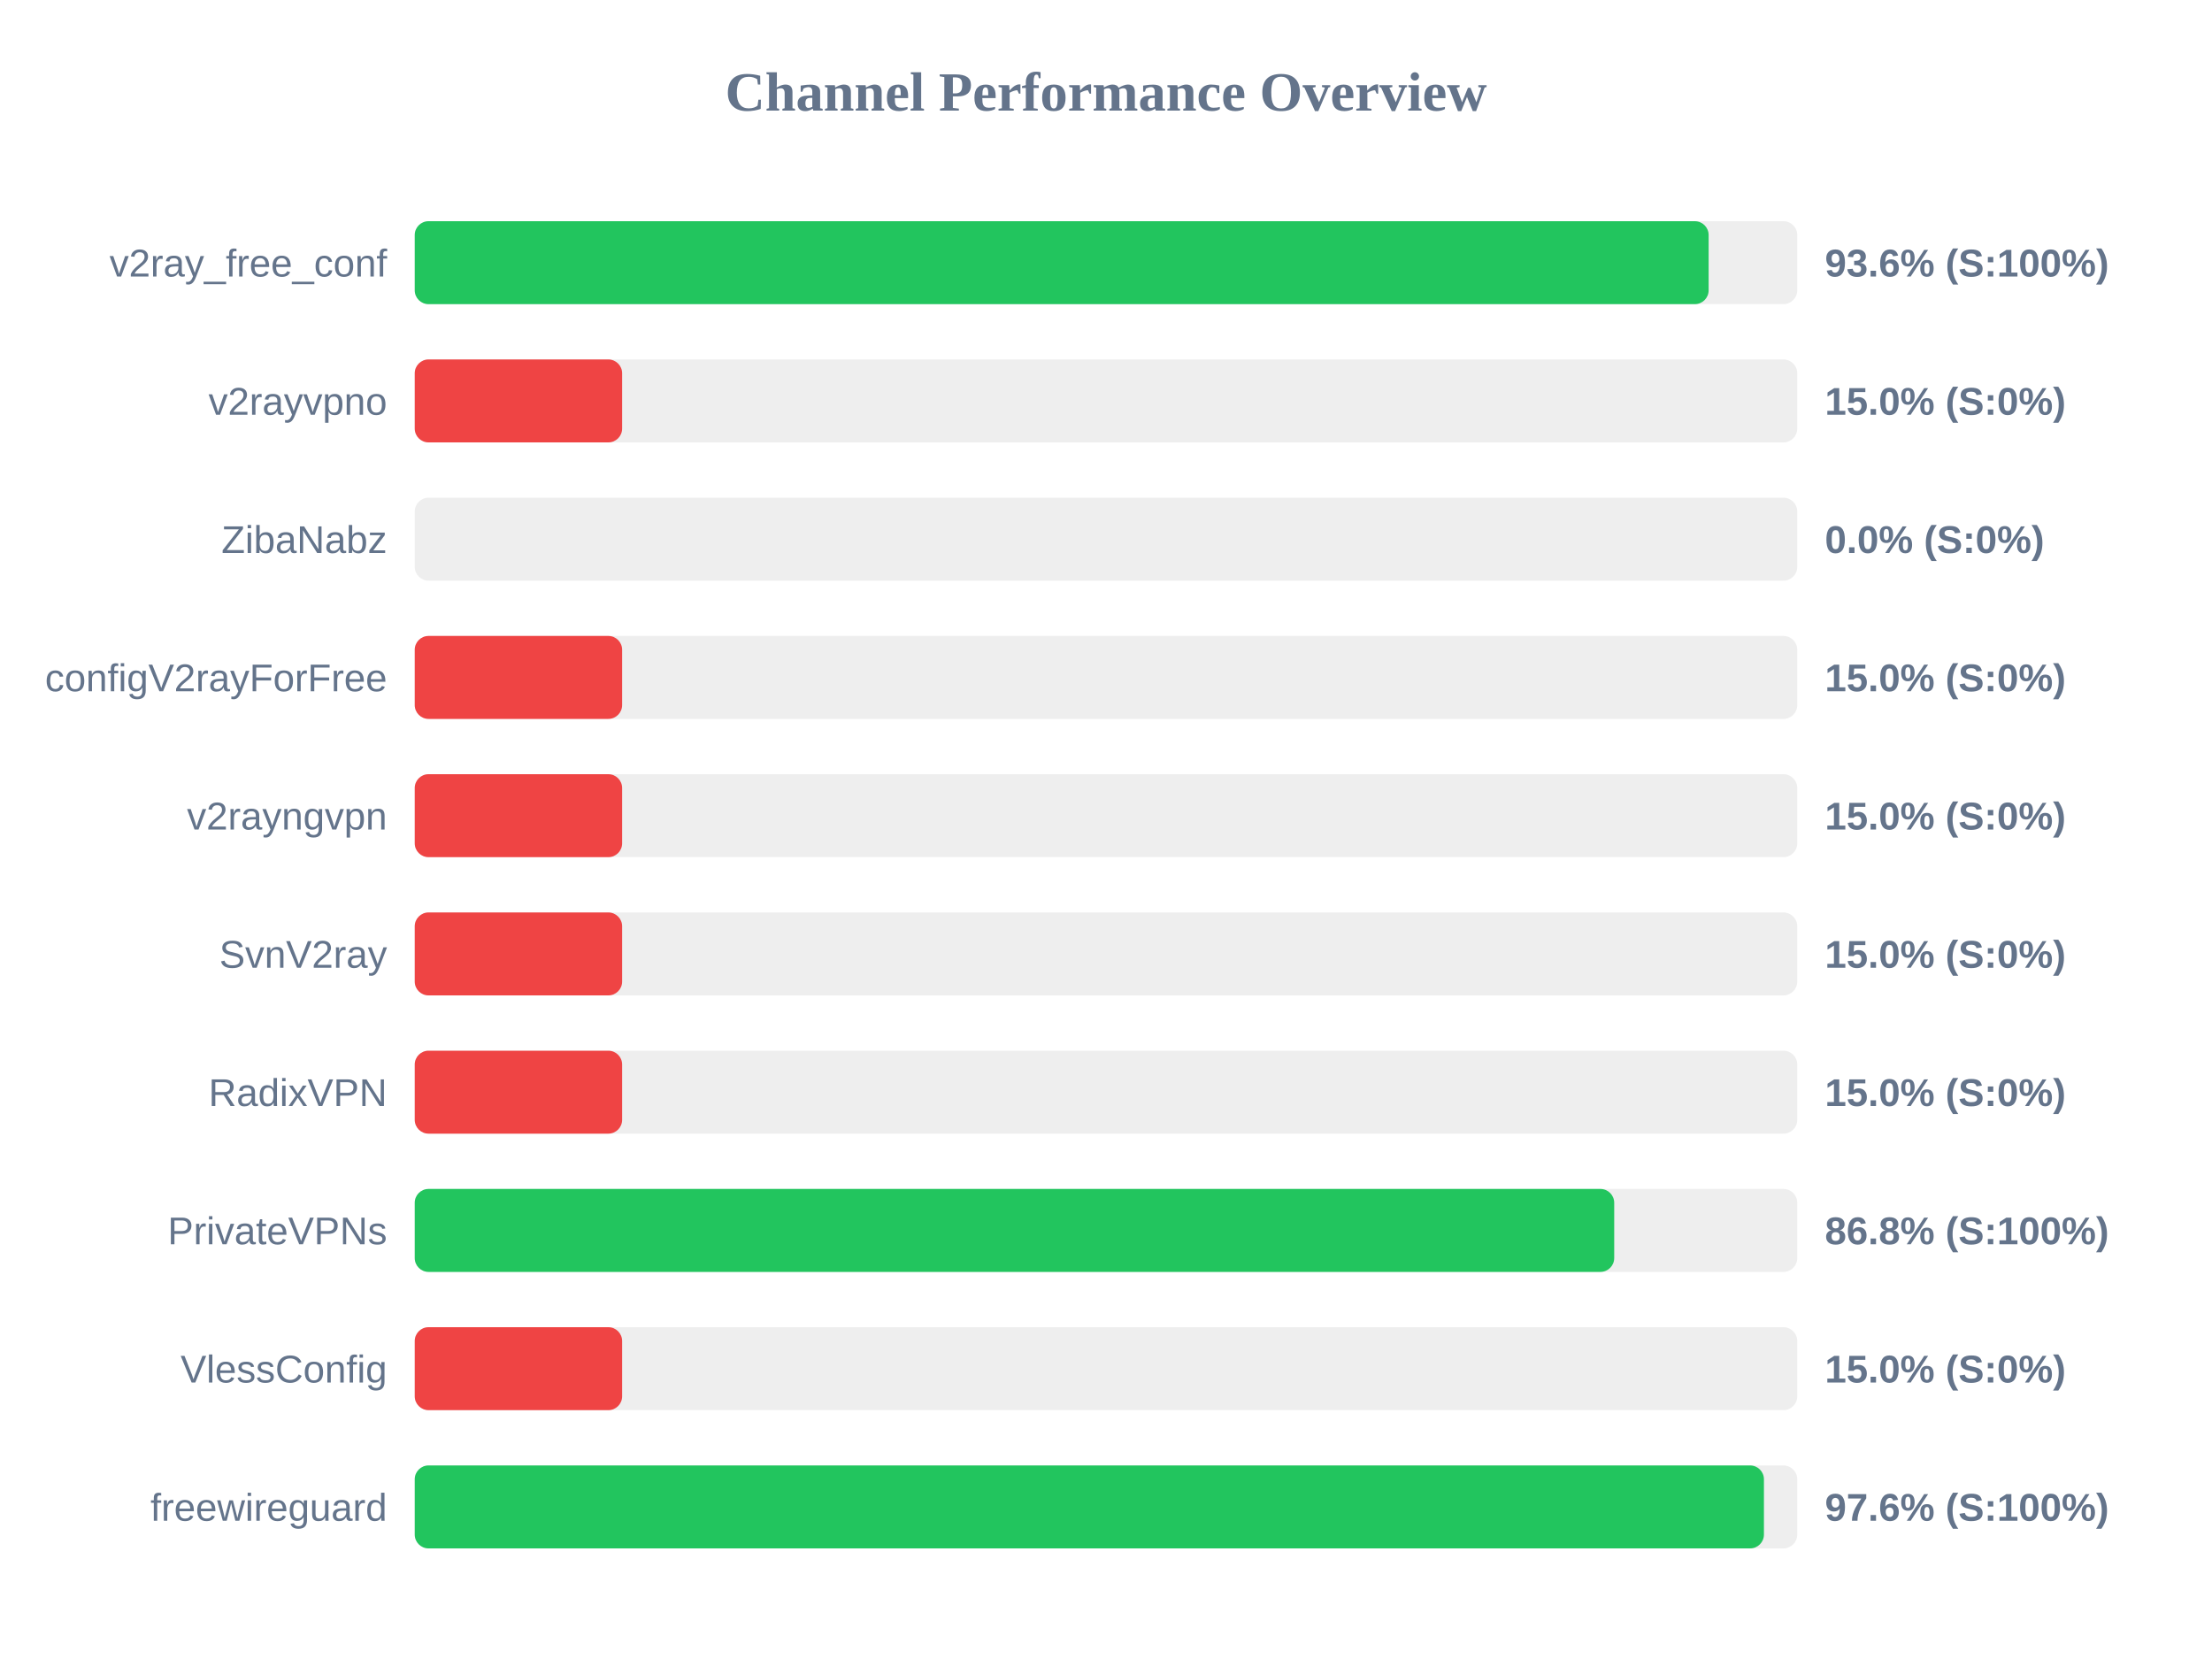
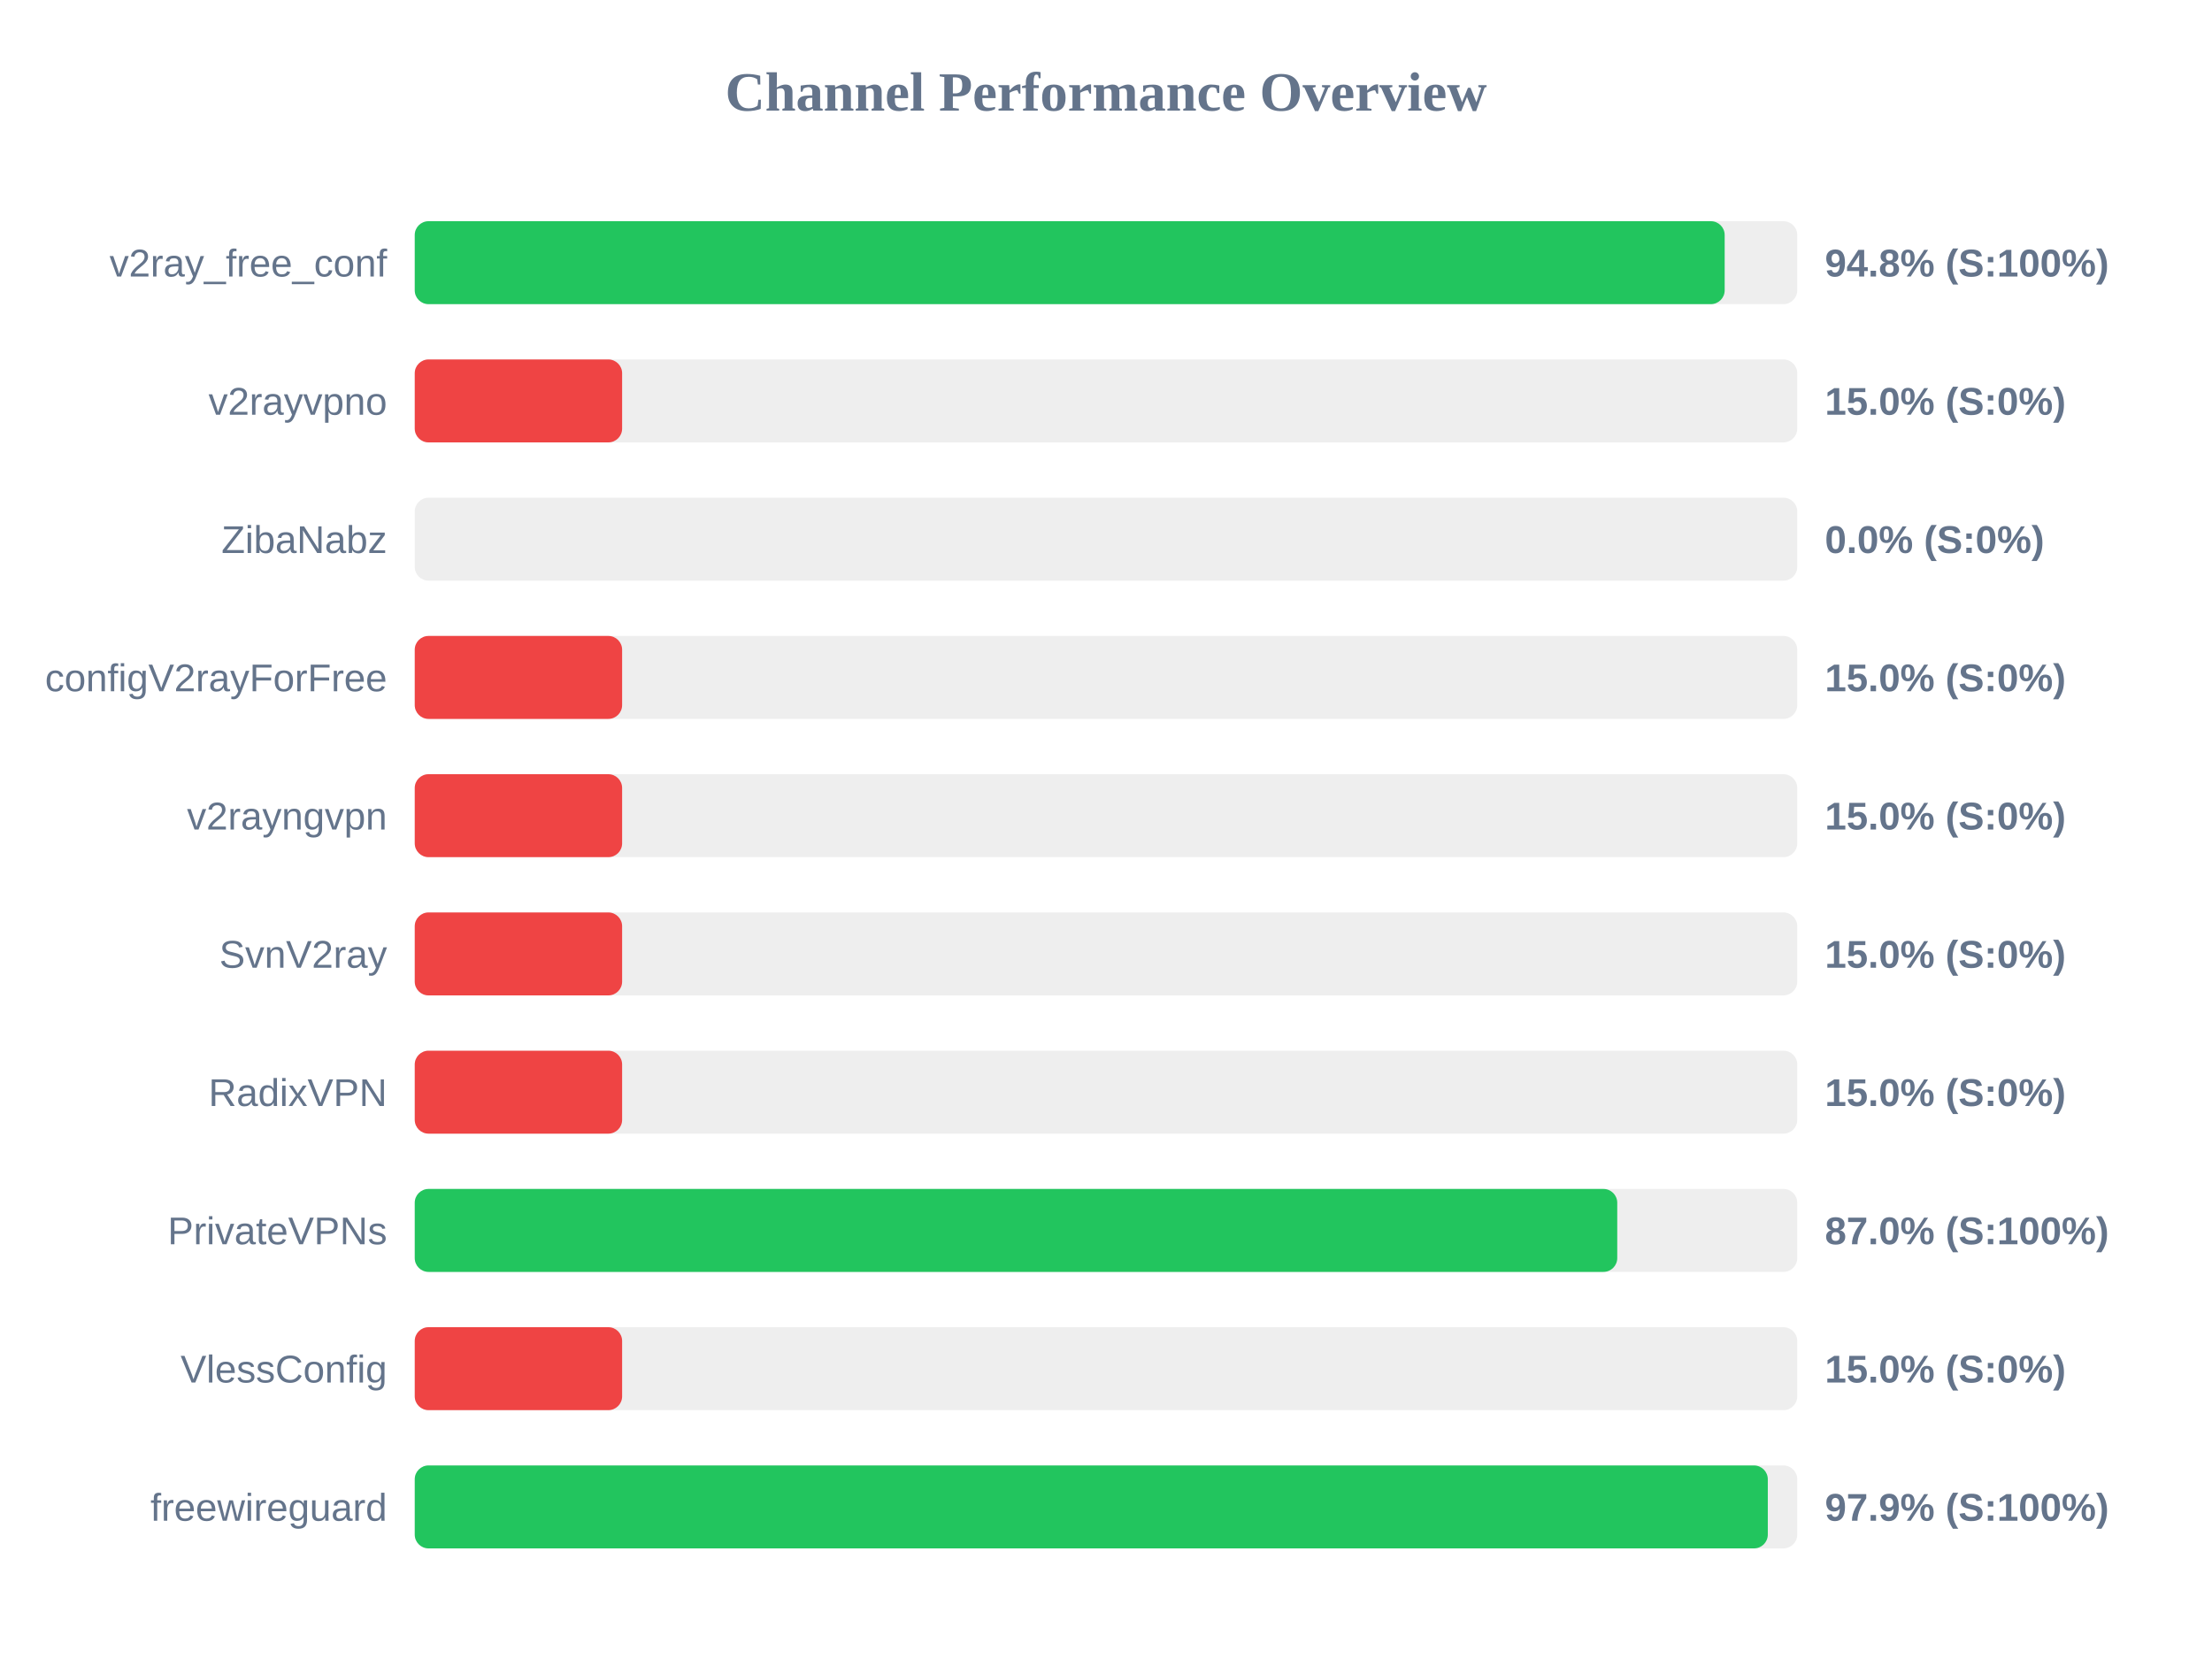
<svg xmlns="http://www.w3.org/2000/svg" width="800" height="600" version="1.1">
  <style>
        .row { font: 14px Arial; fill: #64748b; }
        .score { font: bold 14px Arial; fill: #64748b; }
    </style>
  <text x="400" y="40" text-anchor="middle" font-size="20px" font-weight="bold" fill="#64748b">Channel Performance Overview</text>
  <rect x="150" y="80" width="500" height="30" fill="#eee" rx="5" />
-   <rect x="150" y="80" width="467.95" height="30" fill="#22c55e" rx="5" />
+   <rect x="150" y="80" width="473.75" height="30" fill="#22c55e" rx="5" />
  <text x="140" y="100" text-anchor="end" class="row">v2ray_free_conf</text>
-   <text x="660" y="100" text-anchor="start" class="score">93.6% (S:100%)</text>
+   <text x="660" y="100" text-anchor="start" class="score">94.8% (S:100%)</text>
  <rect x="150" y="130" width="500" height="30" fill="#eee" rx="5" />
  <rect x="150" y="130" width="75.0" height="30" fill="#ef4444" rx="5" />
  <text x="140" y="150" text-anchor="end" class="row">v2rayvpno</text>
  <text x="660" y="150" text-anchor="start" class="score">15.0% (S:0%)</text>
  <rect x="150" y="180" width="500" height="30" fill="#eee" rx="5" />
  <rect x="150" y="180" width="0.0" height="30" fill="#ef4444" rx="5" />
  <text x="140" y="200" text-anchor="end" class="row">ZibaNabz</text>
  <text x="660" y="200" text-anchor="start" class="score">0.0% (S:0%)</text>
  <rect x="150" y="230" width="500" height="30" fill="#eee" rx="5" />
  <rect x="150" y="230" width="75.0" height="30" fill="#ef4444" rx="5" />
  <text x="140" y="250" text-anchor="end" class="row">configV2rayForFree</text>
  <text x="660" y="250" text-anchor="start" class="score">15.0% (S:0%)</text>
  <rect x="150" y="280" width="500" height="30" fill="#eee" rx="5" />
  <rect x="150" y="280" width="75.0" height="30" fill="#ef4444" rx="5" />
  <text x="140" y="300" text-anchor="end" class="row">v2rayngvpn</text>
  <text x="660" y="300" text-anchor="start" class="score">15.0% (S:0%)</text>
  <rect x="150" y="330" width="500" height="30" fill="#eee" rx="5" />
  <rect x="150" y="330" width="75.0" height="30" fill="#ef4444" rx="5" />
  <text x="140" y="350" text-anchor="end" class="row">SvnV2ray</text>
  <text x="660" y="350" text-anchor="start" class="score">15.0% (S:0%)</text>
  <rect x="150" y="380" width="500" height="30" fill="#eee" rx="5" />
  <rect x="150" y="380" width="75.0" height="30" fill="#ef4444" rx="5" />
  <text x="140" y="400" text-anchor="end" class="row">RadixVPN</text>
  <text x="660" y="400" text-anchor="start" class="score">15.0% (S:0%)</text>
  <rect x="150" y="430" width="500" height="30" fill="#eee" rx="5" />
-   <rect x="150" y="430" width="433.8" height="30" fill="#22c55e" rx="5" />
+   <rect x="150" y="430" width="434.9" height="30" fill="#22c55e" rx="5" />
  <text x="140" y="450" text-anchor="end" class="row">PrivateVPNs</text>
-   <text x="660" y="450" text-anchor="start" class="score">86.8% (S:100%)</text>
+   <text x="660" y="450" text-anchor="start" class="score">87.0% (S:100%)</text>
  <rect x="150" y="480" width="500" height="30" fill="#eee" rx="5" />
  <rect x="150" y="480" width="75.0" height="30" fill="#ef4444" rx="5" />
  <text x="140" y="500" text-anchor="end" class="row">VlessConfig</text>
  <text x="660" y="500" text-anchor="start" class="score">15.0% (S:0%)</text>
  <rect x="150" y="530" width="500" height="30" fill="#eee" rx="5" />
-   <rect x="150" y="530" width="487.95" height="30" fill="#22c55e" rx="5" />
+   <rect x="150" y="530" width="489.35" height="30" fill="#22c55e" rx="5" />
  <text x="140" y="550" text-anchor="end" class="row">freewireguard</text>
-   <text x="660" y="550" text-anchor="start" class="score">97.6% (S:100%)</text>
+   <text x="660" y="550" text-anchor="start" class="score">97.9% (S:100%)</text>
</svg>
